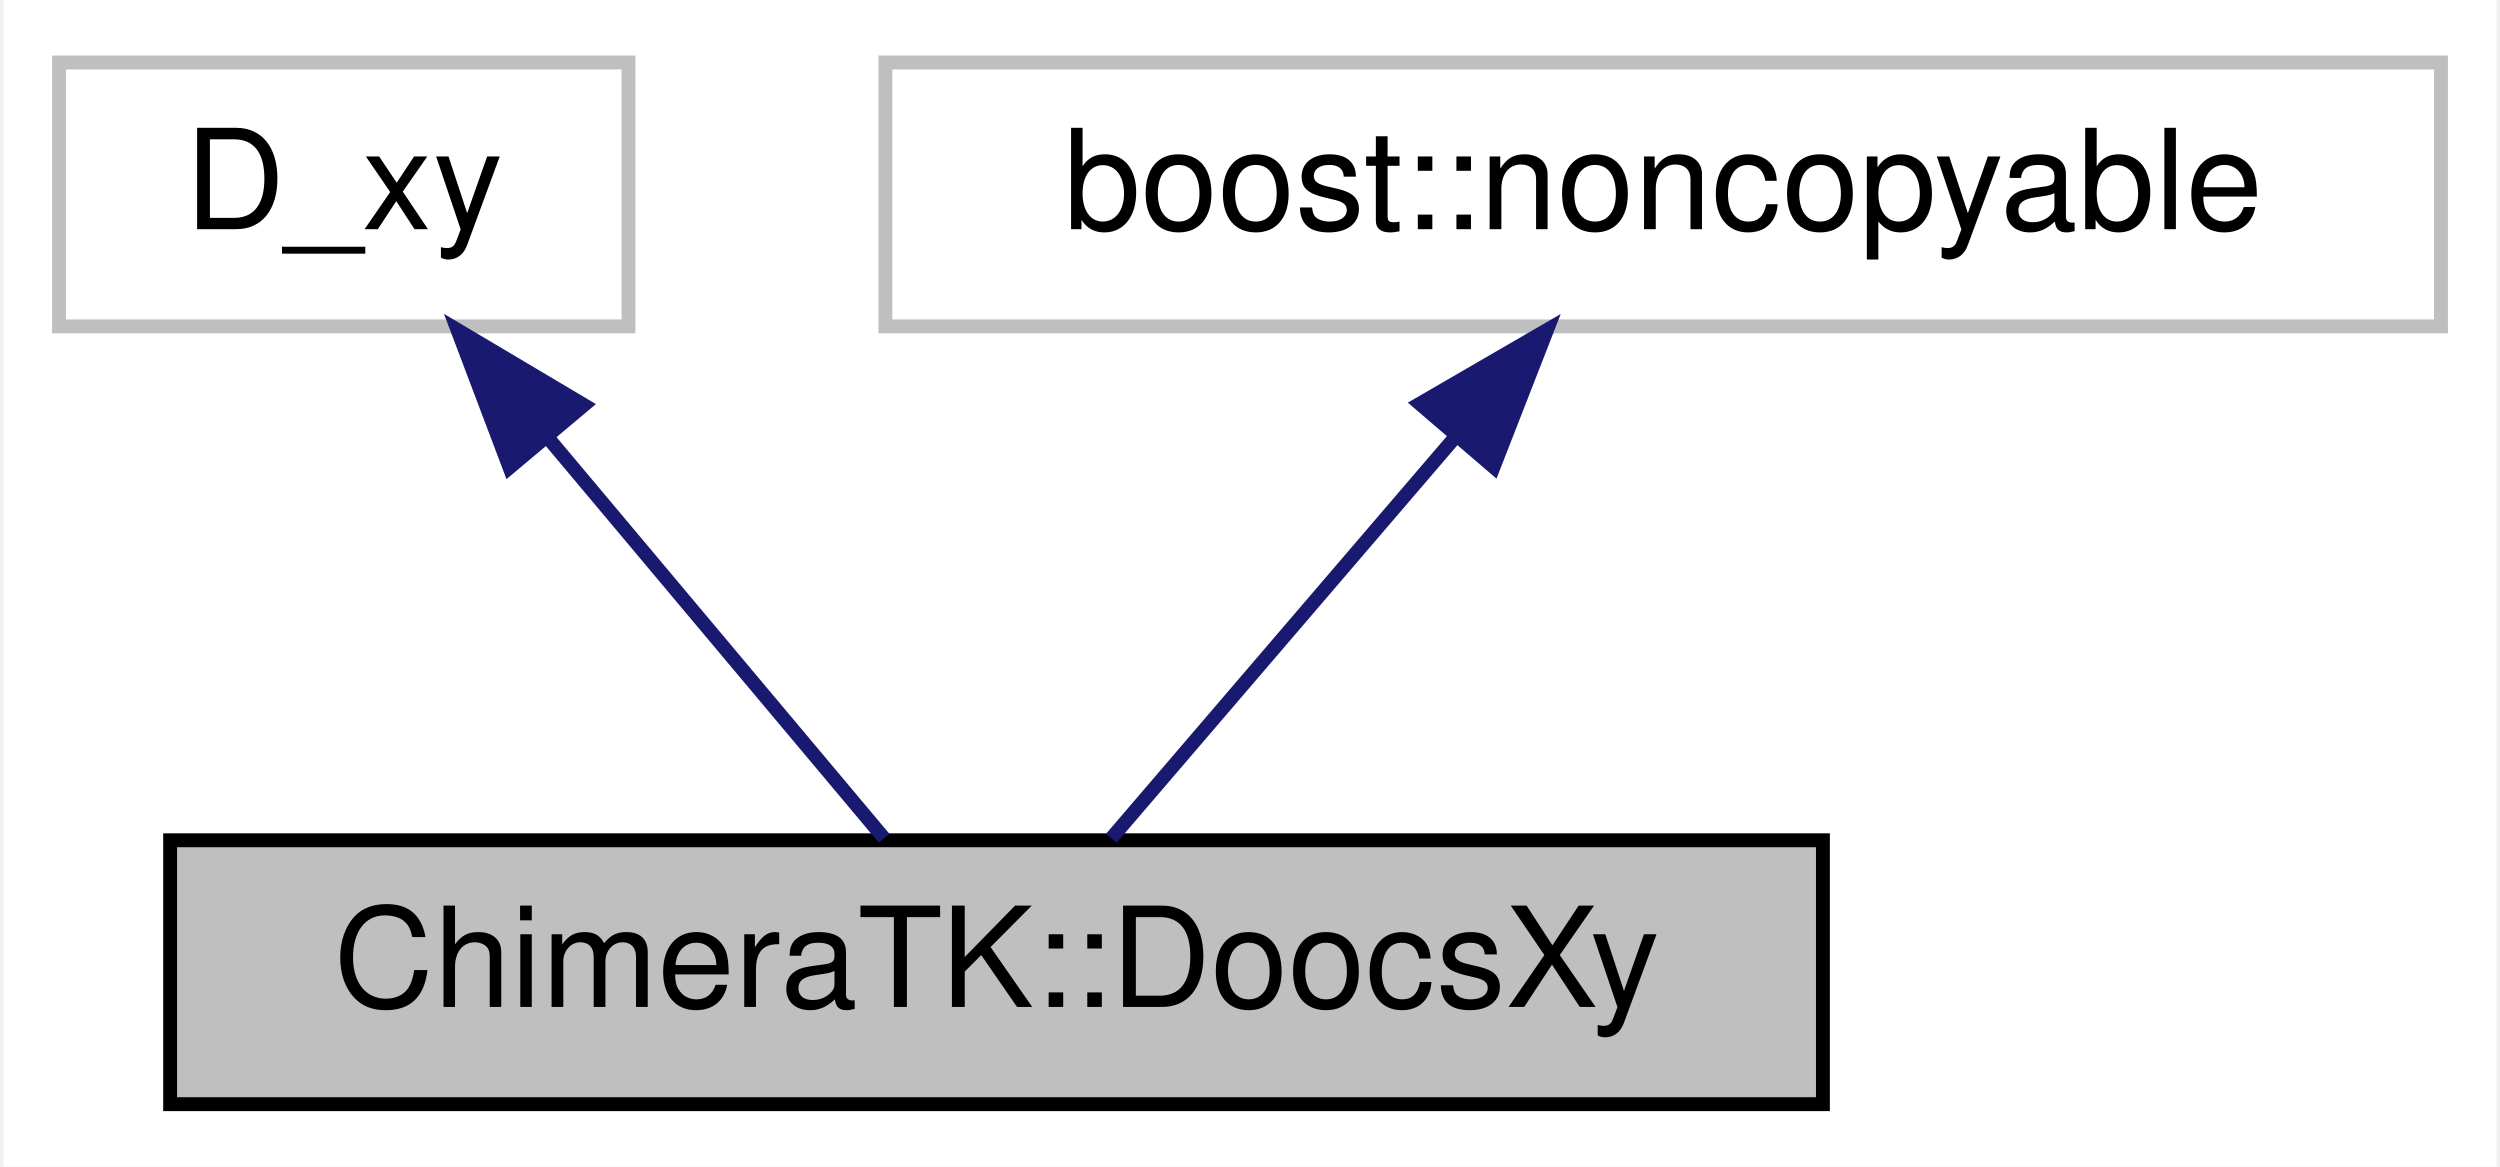
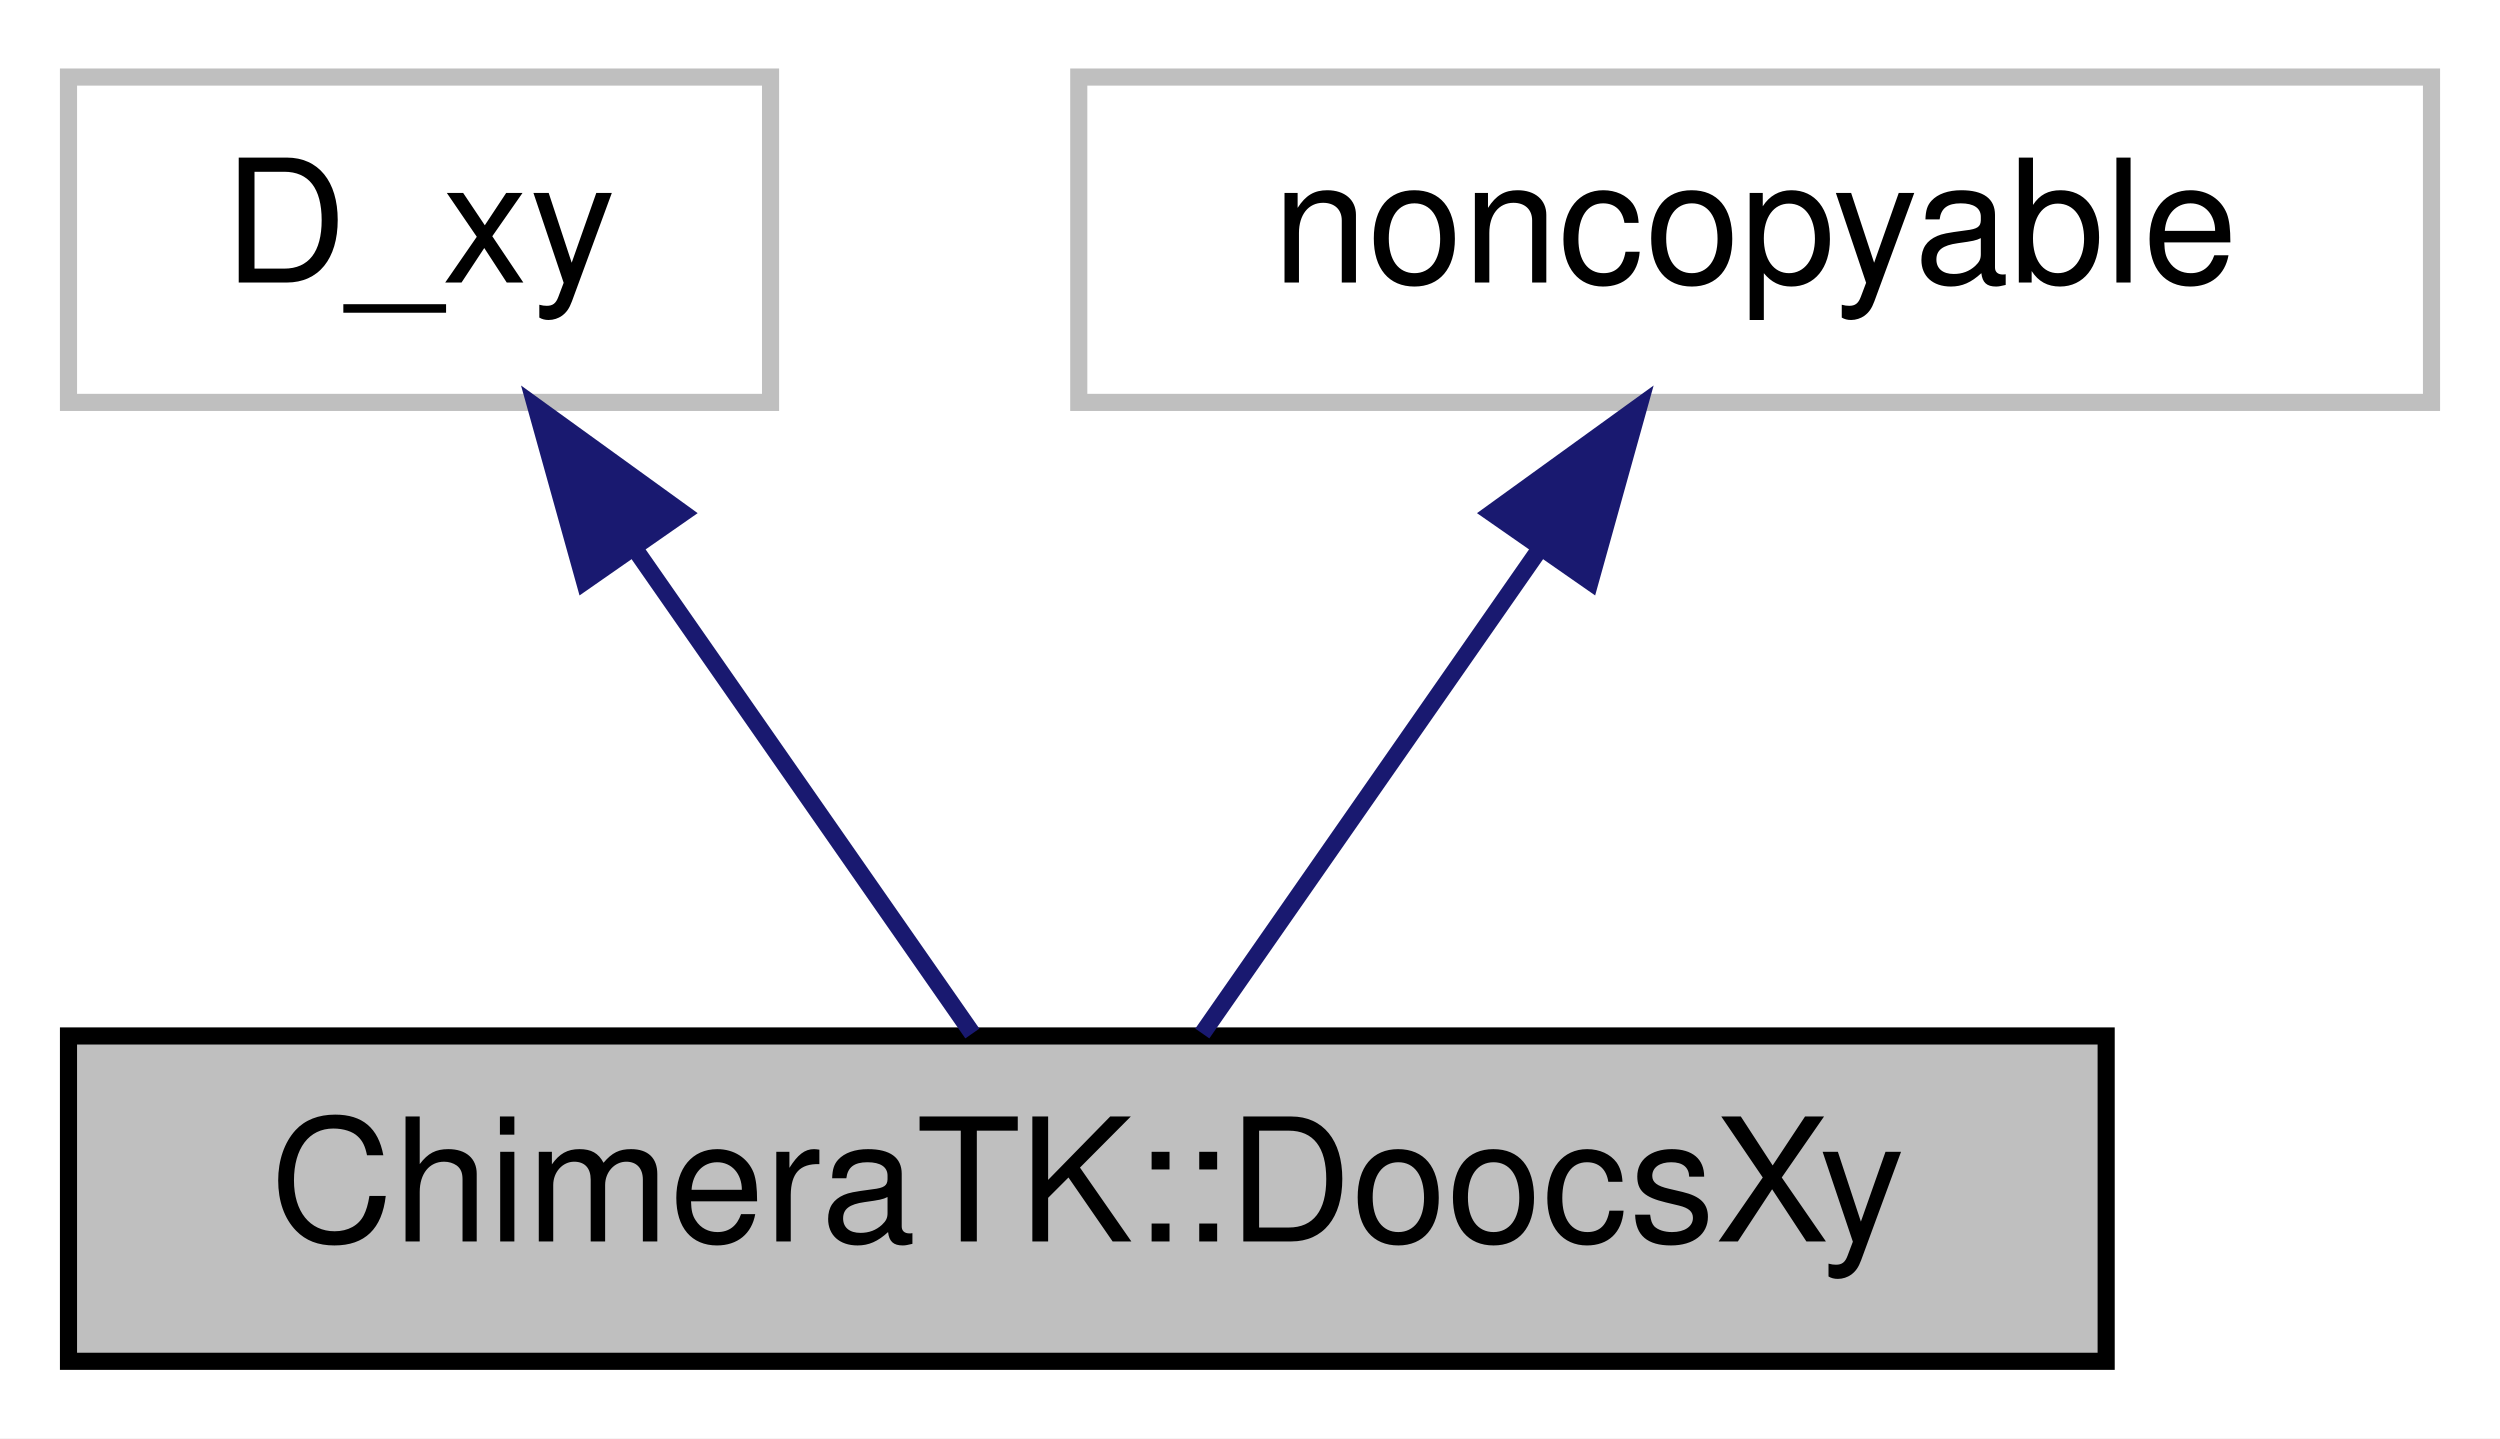
- <svg xmlns="http://www.w3.org/2000/svg" width="180pt" height="84pt" viewBox="0.00 0.00 179.50 84.00">
+ <svg xmlns="http://www.w3.org/2000/svg" width="146pt" height="84pt" viewBox="0.00 0.00 146.00 84.00">
  <g id="graph0" class="graph" transform="scale(1 1) rotate(0) translate(4 80)">
-     <polygon fill="#ffffff" stroke="transparent" points="-4,4 -4,-80 175.5,-80 175.5,4 -4,4" />
+     <polygon fill="#ffffff" stroke="transparent" points="-4,4 -4,-80 142,-80 142,4 -4,4" />
    <g id="node1" class="node">
-       <polygon fill="#bfbfbf" stroke="#000000" points="8,-.5 8,-19.5 127,-19.5 127,-.5 8,-.5" />
-       <text text-anchor="middle" x="67.5" y="-7.5" font-family="Helvetica,sans-Serif" font-size="10.00" fill="#000000">ChimeraTK::DoocsXy</text>
+       <polygon fill="#bfbfbf" stroke="#000000" points="0,-.5 0,-19.5 119,-19.5 119,-.5 0,-.5" />
+       <text text-anchor="middle" x="59.5" y="-7.5" font-family="Helvetica,sans-Serif" font-size="10.00" fill="#000000">ChimeraTK::DoocsXy</text>
    </g>
    <g id="node2" class="node">
      <polygon fill="#ffffff" stroke="#bfbfbf" points="0,-56.5 0,-75.5 41,-75.5 41,-56.5 0,-56.5" />
      <text text-anchor="middle" x="20.5" y="-63.5" font-family="Helvetica,sans-Serif" font-size="10.00" fill="#000000">D_xy</text>
    </g>
    <g id="edge1" class="edge">
-       <path fill="none" stroke="#191970" d="M35.187,-48.5C43.18,-38.977 52.763,-27.56 59.407,-19.643" />
-       <polygon fill="#191970" stroke="#191970" points="32.435,-46.336 28.687,-56.245 37.796,-50.836 32.435,-46.336" />
+       <path fill="none" stroke="#191970" d="M33.091,-47.921C39.639,-38.518 47.382,-27.4 52.785,-19.643" />
+       <polygon fill="#191970" stroke="#191970" points="30.136,-46.039 27.293,-56.245 35.88,-50.04 30.136,-46.039" />
    </g>
    <g id="node3" class="node">
-       <polygon fill="#ffffff" stroke="#bfbfbf" points="59.5,-56.5 59.5,-75.5 171.5,-75.5 171.5,-56.5 59.5,-56.5" />
-       <text text-anchor="middle" x="115.5" y="-63.5" font-family="Helvetica,sans-Serif" font-size="10.00" fill="#000000">boost::noncopyable</text>
+       <polygon fill="#ffffff" stroke="#bfbfbf" points="59,-56.5 59,-75.5 138,-75.5 138,-56.5 59,-56.5" />
+       <text text-anchor="middle" x="98.5" y="-63.5" font-family="Helvetica,sans-Serif" font-size="10.00" fill="#000000">noncopyable</text>
    </g>
    <g id="edge2" class="edge">
-       <path fill="none" stroke="#191970" d="M100.5,-48.5C92.338,-38.977 82.551,-27.56 75.765,-19.643" />
-       <polygon fill="#191970" stroke="#191970" points="97.974,-50.931 107.139,-56.245 103.288,-46.375 97.974,-50.931" />
+       <path fill="none" stroke="#191970" d="M85.909,-47.921C79.361,-38.518 71.618,-27.4 66.215,-19.643" />
+       <polygon fill="#191970" stroke="#191970" points="83.12,-50.04 91.707,-56.245 88.864,-46.039 83.12,-50.04" />
    </g>
  </g>
</svg>
